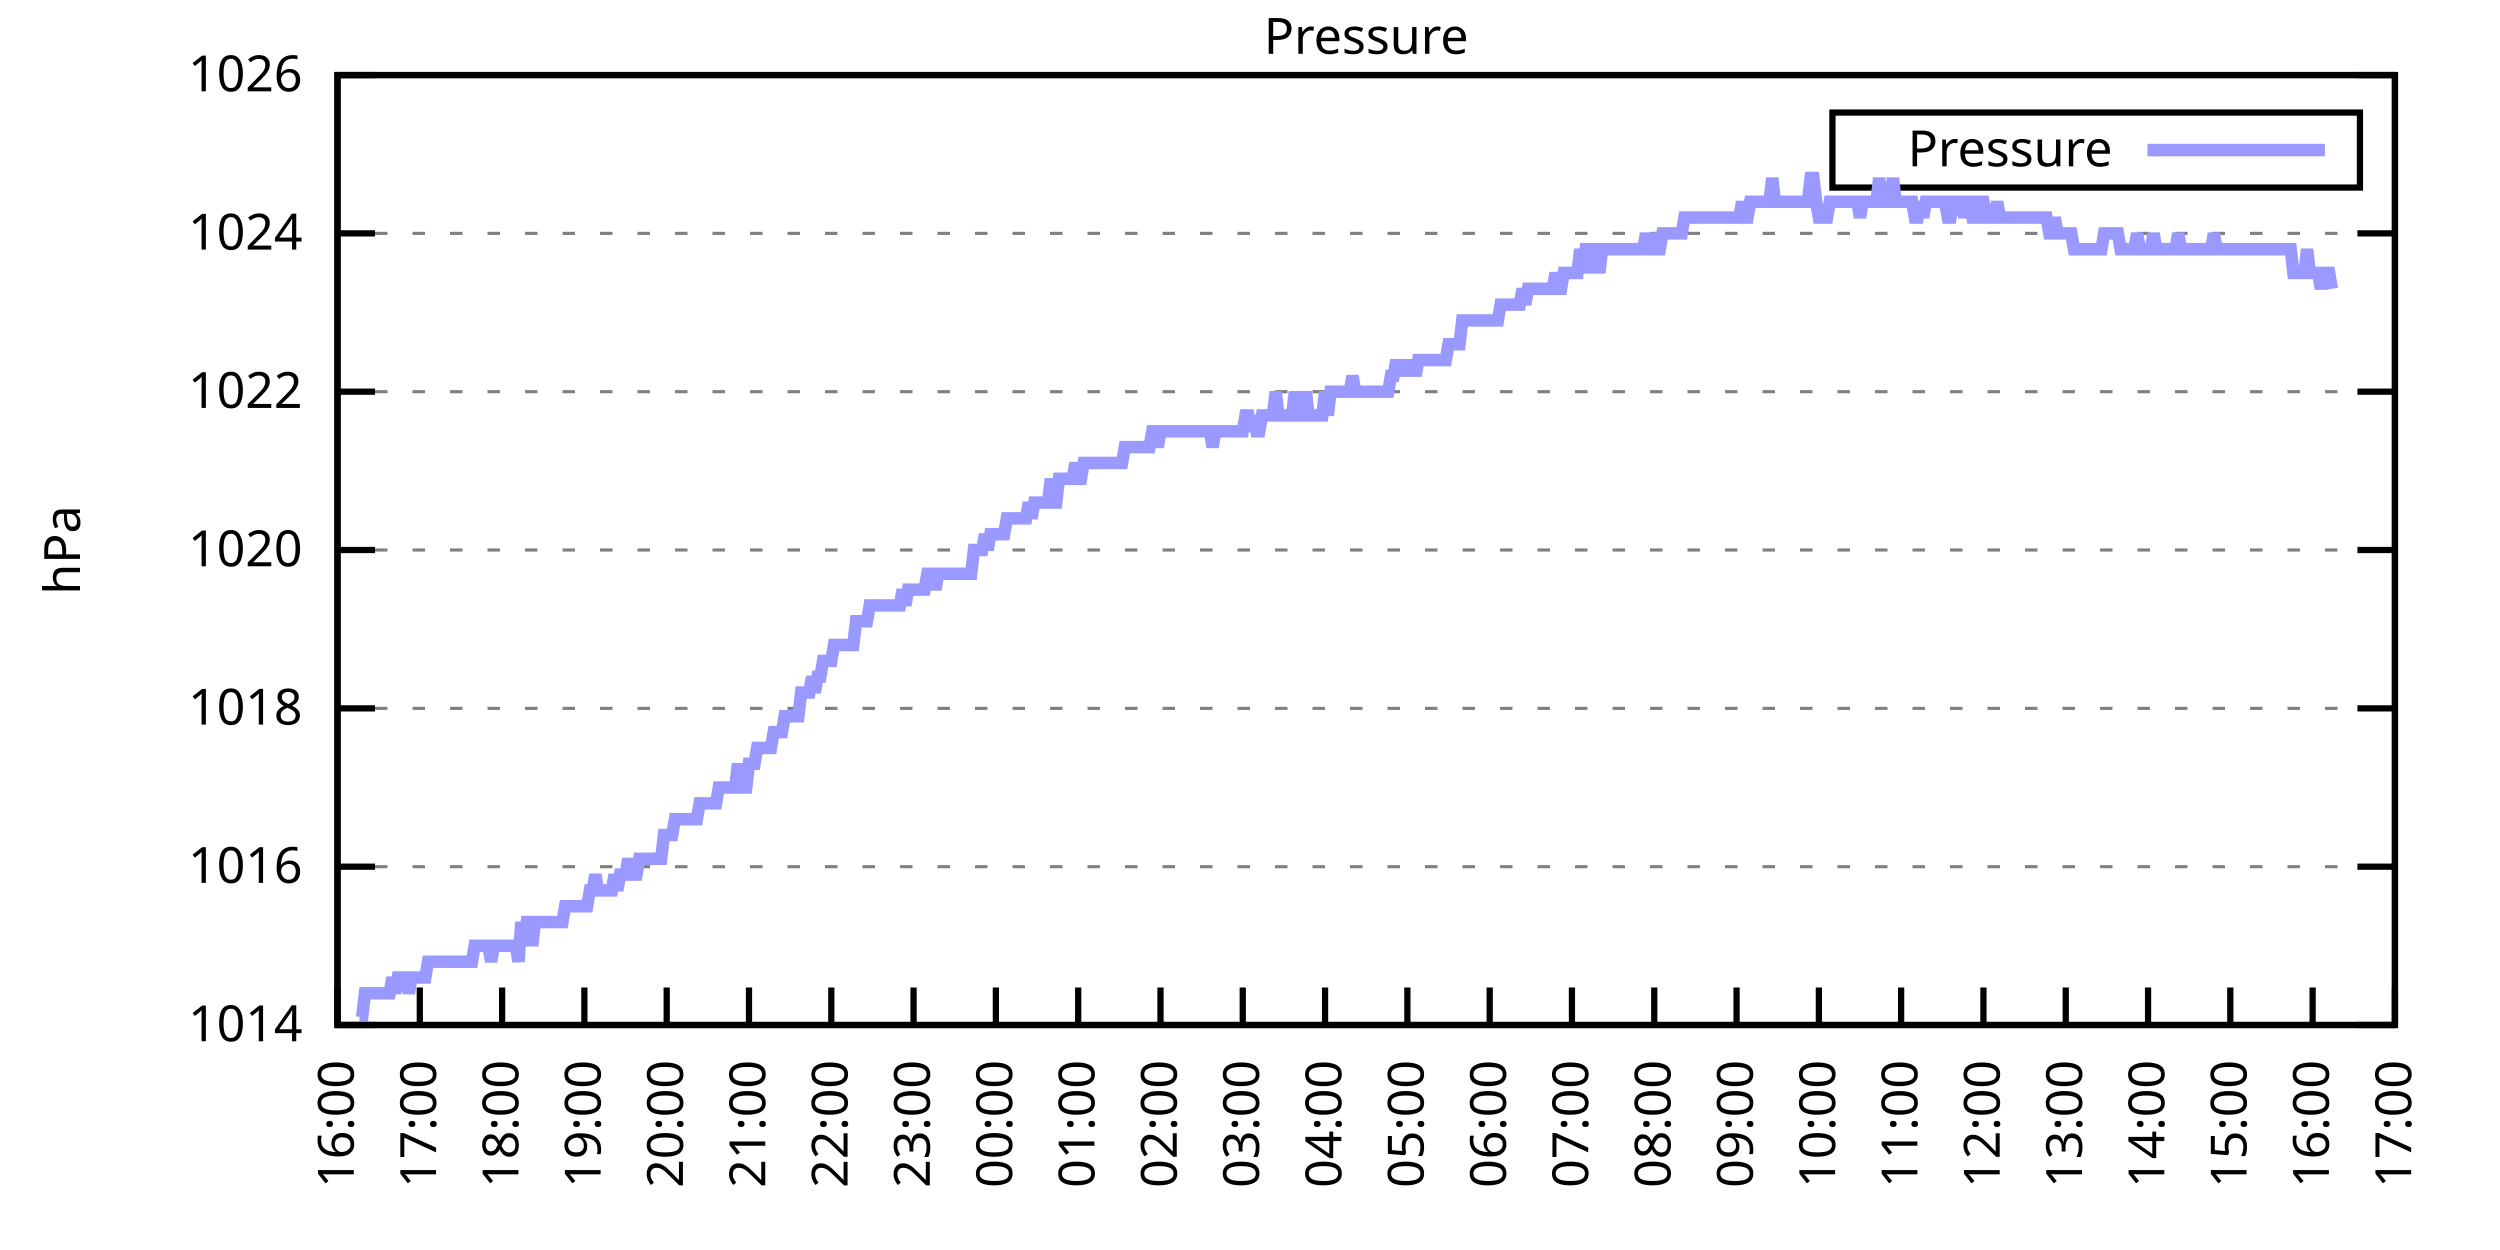
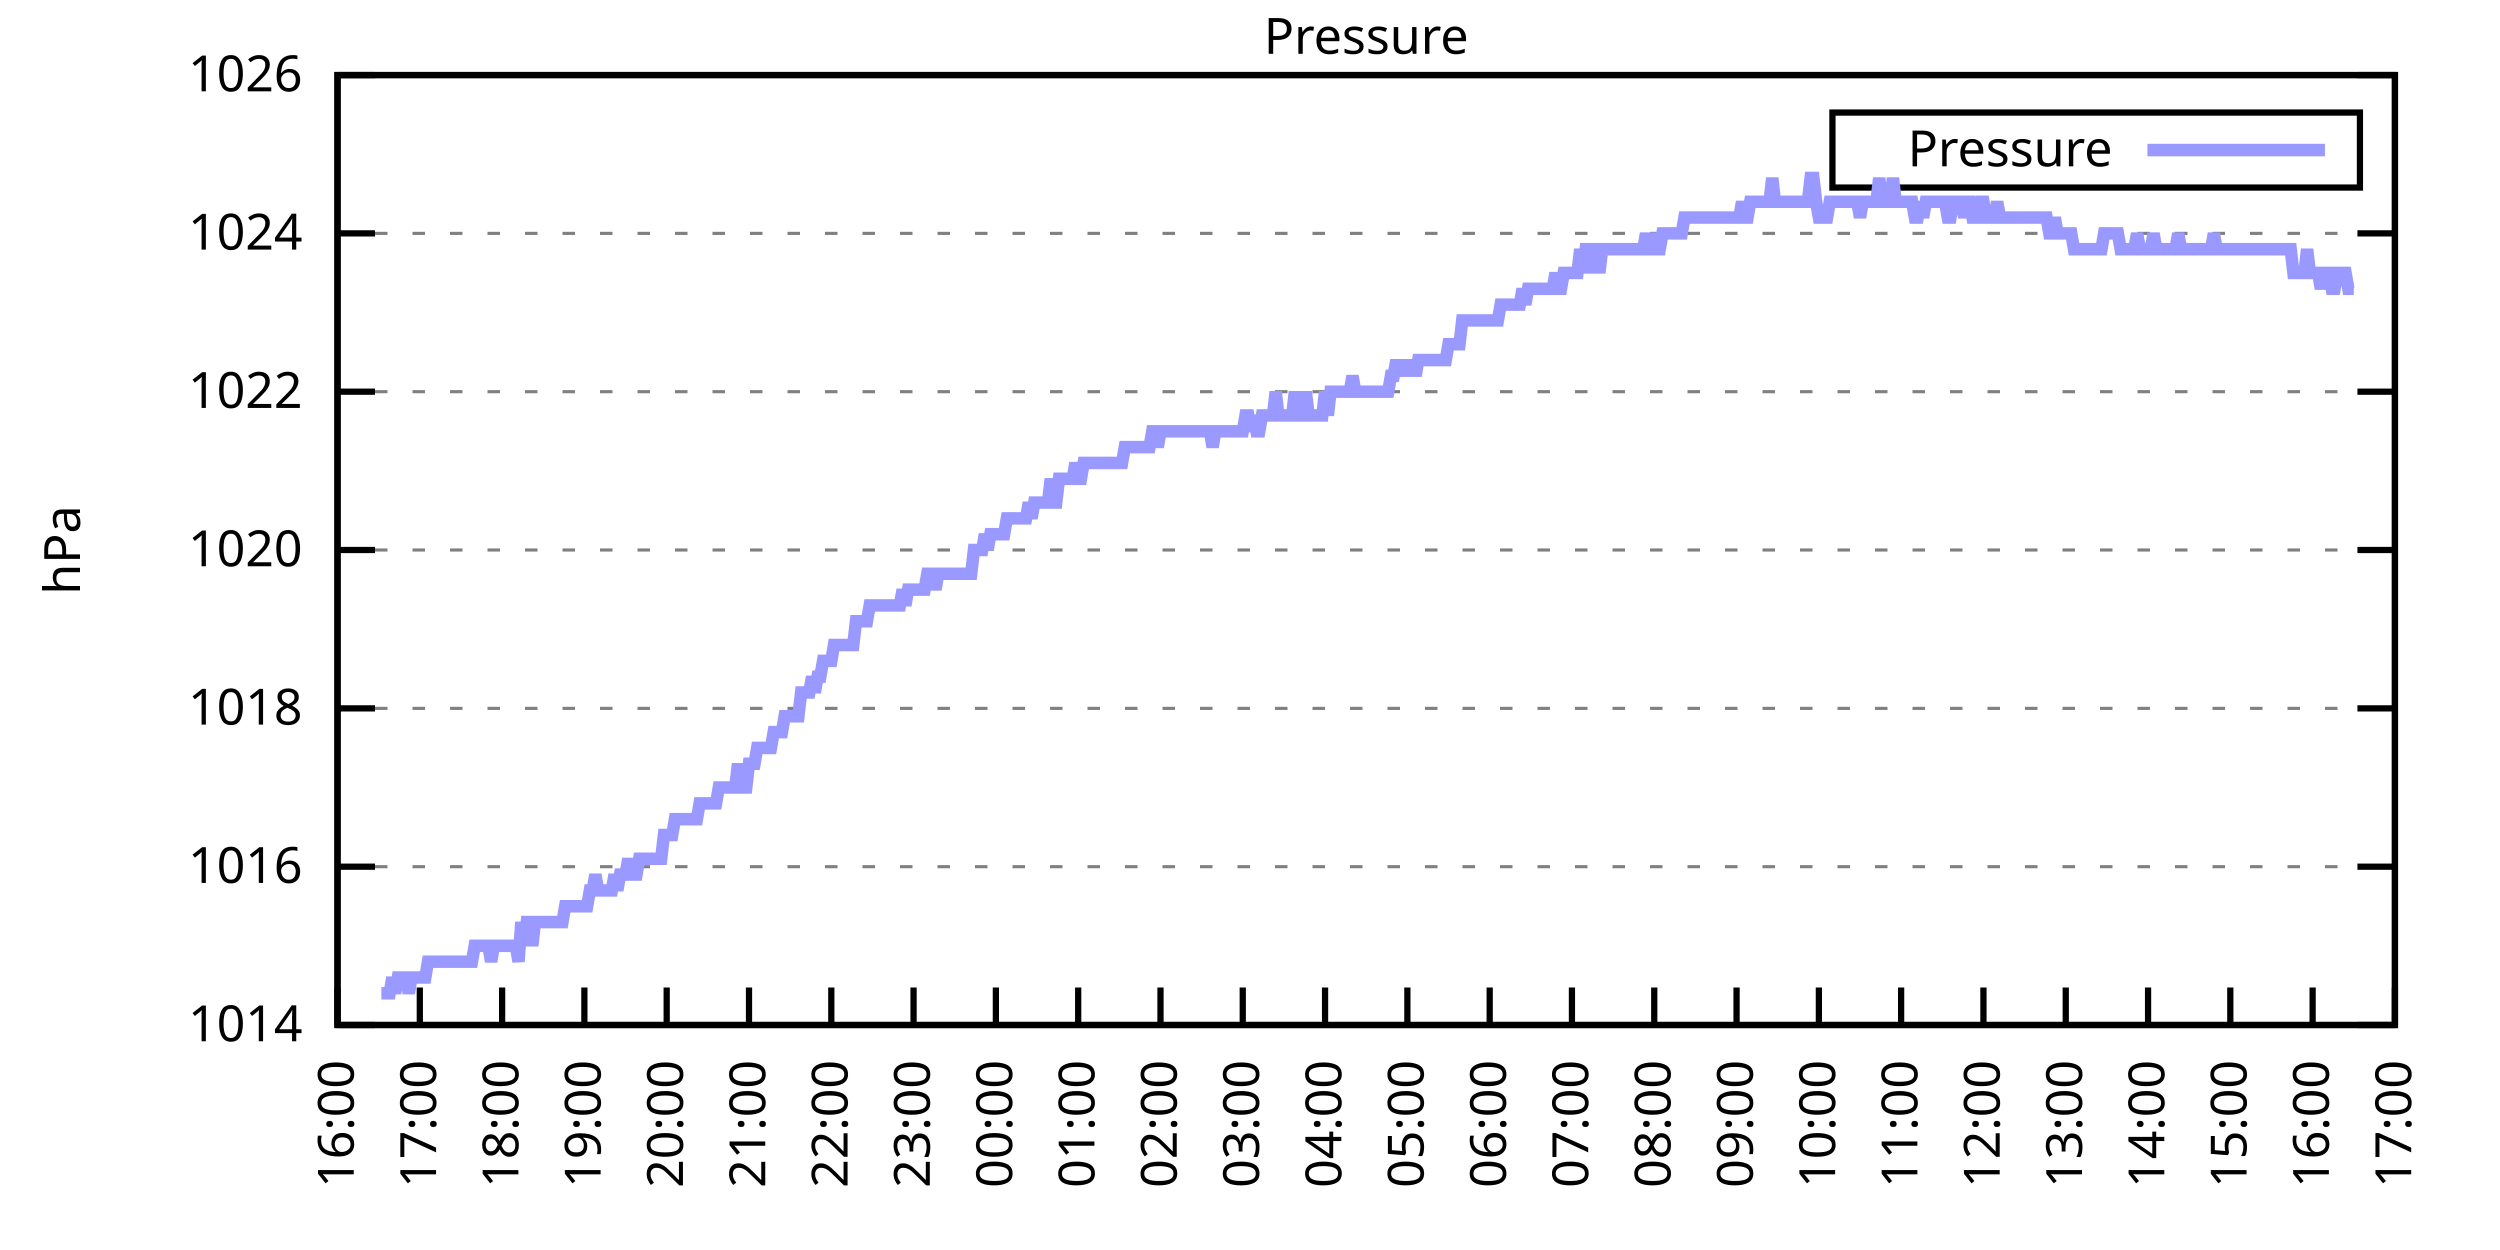
<svg xmlns="http://www.w3.org/2000/svg" xmlns:xlink="http://www.w3.org/1999/xlink" width="400" height="200" viewBox="0 0 400 200">
  <g id="gnuplot_canvas">
    <rect x="0" y="0" width="400" height="200" fill="none" />
    <defs>
      <circle id="gpDot" r="0.5" stroke-width="0.5" stroke="currentColor" />
      <path id="gpPt0" stroke-width="0.333" stroke="currentColor" d="M-1,0 h2 M0,-1 v2" />
      <path id="gpPt1" stroke-width="0.333" stroke="currentColor" d="M-1,-1 L1,1 M1,-1 L-1,1" />
      <path id="gpPt2" stroke-width="0.333" stroke="currentColor" d="M-1,0 L1,0 M0,-1 L0,1 M-1,-1 L1,1 M-1,1 L1,-1" />
      <rect id="gpPt3" stroke-width="0.333" stroke="currentColor" x="-1" y="-1" width="2" height="2" />
      <rect id="gpPt4" stroke-width="0.333" stroke="currentColor" fill="currentColor" x="-1" y="-1" width="2" height="2" />
      <circle id="gpPt5" stroke-width="0.333" stroke="currentColor" cx="0" cy="0" r="1" />
      <use xlink:href="#gpPt5" id="gpPt6" fill="currentColor" stroke="none" />
      <path id="gpPt7" stroke-width="0.333" stroke="currentColor" d="M0,-1.33 L-1.33,0.67 L1.33,0.67 z" />
      <use xlink:href="#gpPt7" id="gpPt8" fill="currentColor" stroke="none" />
      <use xlink:href="#gpPt7" id="gpPt9" stroke="currentColor" transform="rotate(180)" />
      <use xlink:href="#gpPt9" id="gpPt10" fill="currentColor" stroke="none" />
      <use xlink:href="#gpPt3" id="gpPt11" stroke="currentColor" transform="rotate(45)" />
      <use xlink:href="#gpPt11" id="gpPt12" fill="currentColor" stroke="none" />
      <path id="gpPt13" stroke-width="0.333" stroke="currentColor" d="M0,1.330 L1.265,0.411 L0.782,-1.067 L-0.782,-1.076 L-1.265,0.411 z" />
      <use xlink:href="#gpPt13" id="gpPt14" fill="currentColor" stroke="none" />
      <filter id="textbox" filterUnits="objectBoundingBox" x="0" y="0" height="1" width="1">
        <feFlood flood-color="white" flood-opacity="1" result="bgnd" />
        <feComposite in="SourceGraphic" in2="bgnd" operator="atop" />
      </filter>
      <filter id="greybox" filterUnits="objectBoundingBox" x="0" y="0" height="1" width="1">
        <feFlood flood-color="lightgrey" flood-opacity="1" result="grey" />
        <feComposite in="SourceGraphic" in2="grey" operator="atop" />
      </filter>
    </defs>
    <g fill="none" color="white" stroke="currentColor" stroke-width="1.00" stroke-linecap="butt" stroke-linejoin="miter">
</g>
    <g fill="none" color="black" stroke="currentColor" stroke-width="1.00" stroke-linecap="butt" stroke-linejoin="miter">
      <g stroke="none" shape-rendering="crispEdges">
        <polygon fill="rgb(255, 255, 255)" points="54.00,164.00 383.18,164.00 383.18,12.02 54.00,12.02 " />
      </g>
    </g>
    <g fill="none" color="black" stroke="currentColor" stroke-width="1.00" stroke-linecap="butt" stroke-linejoin="miter">
</g>
    <g fill="none" color="black" stroke="black" stroke-width="0.50" stroke-linecap="butt" stroke-linejoin="miter">
</g>
    <g fill="none" color="gray" stroke="currentColor" stroke-width="0.50" stroke-linecap="butt" stroke-linejoin="miter">
      <path stroke="gray" stroke-dasharray="2,4" class="gridline" d="M54.00,164.00 L383.19,164.00  " />
    </g>
    <g fill="none" color="gray" stroke="gray" stroke-width="1.00" stroke-linecap="butt" stroke-linejoin="miter">
</g>
    <g fill="none" color="black" stroke="currentColor" stroke-width="1.00" stroke-linecap="butt" stroke-linejoin="miter">
      <path stroke="black" d="M54.00,164.00 L60.00,164.00 M383.19,164.00 L377.19,164.00  " />
      <g transform="translate(48.40,166.60)" stroke="none" fill="black" font-family="Sans" font-size="8.00" text-anchor="end">
        <text>
          <tspan font-family="Sans"> 1014</tspan>
        </text>
      </g>
    </g>
    <g fill="none" color="black" stroke="currentColor" stroke-width="1.00" stroke-linecap="butt" stroke-linejoin="miter">
</g>
    <g fill="none" color="black" stroke="black" stroke-width="0.50" stroke-linecap="butt" stroke-linejoin="miter">
</g>
    <g fill="none" color="gray" stroke="currentColor" stroke-width="0.50" stroke-linecap="butt" stroke-linejoin="miter">
      <path stroke="gray" stroke-dasharray="2,4" class="gridline" d="M54.00,138.67 L383.19,138.67  " />
    </g>
    <g fill="none" color="gray" stroke="gray" stroke-width="1.00" stroke-linecap="butt" stroke-linejoin="miter">
</g>
    <g fill="none" color="black" stroke="currentColor" stroke-width="1.00" stroke-linecap="butt" stroke-linejoin="miter">
      <path stroke="black" d="M54.00,138.67 L60.00,138.67 M383.19,138.67 L377.19,138.67  " />
      <g transform="translate(48.40,141.27)" stroke="none" fill="black" font-family="Sans" font-size="8.00" text-anchor="end">
        <text>
          <tspan font-family="Sans"> 1016</tspan>
        </text>
      </g>
    </g>
    <g fill="none" color="black" stroke="currentColor" stroke-width="1.00" stroke-linecap="butt" stroke-linejoin="miter">
</g>
    <g fill="none" color="black" stroke="black" stroke-width="0.50" stroke-linecap="butt" stroke-linejoin="miter">
</g>
    <g fill="none" color="gray" stroke="currentColor" stroke-width="0.50" stroke-linecap="butt" stroke-linejoin="miter">
      <path stroke="gray" stroke-dasharray="2,4" class="gridline" d="M54.00,113.34 L383.19,113.34  " />
    </g>
    <g fill="none" color="gray" stroke="gray" stroke-width="1.00" stroke-linecap="butt" stroke-linejoin="miter">
</g>
    <g fill="none" color="black" stroke="currentColor" stroke-width="1.00" stroke-linecap="butt" stroke-linejoin="miter">
      <path stroke="black" d="M54.00,113.34 L60.00,113.34 M383.19,113.34 L377.19,113.34  " />
      <g transform="translate(48.40,115.94)" stroke="none" fill="black" font-family="Sans" font-size="8.00" text-anchor="end">
        <text>
          <tspan font-family="Sans"> 1018</tspan>
        </text>
      </g>
    </g>
    <g fill="none" color="black" stroke="currentColor" stroke-width="1.00" stroke-linecap="butt" stroke-linejoin="miter">
</g>
    <g fill="none" color="black" stroke="black" stroke-width="0.50" stroke-linecap="butt" stroke-linejoin="miter">
</g>
    <g fill="none" color="gray" stroke="currentColor" stroke-width="0.50" stroke-linecap="butt" stroke-linejoin="miter">
      <path stroke="gray" stroke-dasharray="2,4" class="gridline" d="M54.00,88.00 L383.19,88.00  " />
    </g>
    <g fill="none" color="gray" stroke="gray" stroke-width="1.00" stroke-linecap="butt" stroke-linejoin="miter">
</g>
    <g fill="none" color="black" stroke="currentColor" stroke-width="1.00" stroke-linecap="butt" stroke-linejoin="miter">
      <path stroke="black" d="M54.00,88.00 L60.00,88.00 M383.19,88.00 L377.19,88.00  " />
      <g transform="translate(48.40,90.60)" stroke="none" fill="black" font-family="Sans" font-size="8.00" text-anchor="end">
        <text>
          <tspan font-family="Sans"> 1020</tspan>
        </text>
      </g>
    </g>
    <g fill="none" color="black" stroke="currentColor" stroke-width="1.00" stroke-linecap="butt" stroke-linejoin="miter">
</g>
    <g fill="none" color="black" stroke="black" stroke-width="0.50" stroke-linecap="butt" stroke-linejoin="miter">
</g>
    <g fill="none" color="gray" stroke="currentColor" stroke-width="0.50" stroke-linecap="butt" stroke-linejoin="miter">
      <path stroke="gray" stroke-dasharray="2,4" class="gridline" d="M54.00,62.67 L383.19,62.67  " />
    </g>
    <g fill="none" color="gray" stroke="gray" stroke-width="1.00" stroke-linecap="butt" stroke-linejoin="miter">
</g>
    <g fill="none" color="black" stroke="currentColor" stroke-width="1.00" stroke-linecap="butt" stroke-linejoin="miter">
      <path stroke="black" d="M54.00,62.67 L60.00,62.67 M383.19,62.67 L377.19,62.67  " />
      <g transform="translate(48.40,65.27)" stroke="none" fill="black" font-family="Sans" font-size="8.00" text-anchor="end">
        <text>
          <tspan font-family="Sans"> 1022</tspan>
        </text>
      </g>
    </g>
    <g fill="none" color="black" stroke="currentColor" stroke-width="1.00" stroke-linecap="butt" stroke-linejoin="miter">
</g>
    <g fill="none" color="black" stroke="black" stroke-width="0.50" stroke-linecap="butt" stroke-linejoin="miter">
</g>
    <g fill="none" color="gray" stroke="currentColor" stroke-width="0.50" stroke-linecap="butt" stroke-linejoin="miter">
      <path stroke="gray" stroke-dasharray="2,4" class="gridline" d="M54.00,37.34 L383.19,37.34  " />
    </g>
    <g fill="none" color="gray" stroke="gray" stroke-width="1.00" stroke-linecap="butt" stroke-linejoin="miter">
</g>
    <g fill="none" color="black" stroke="currentColor" stroke-width="1.00" stroke-linecap="butt" stroke-linejoin="miter">
      <path stroke="black" d="M54.00,37.34 L60.00,37.34 M383.19,37.34 L377.19,37.34  " />
      <g transform="translate(48.40,39.94)" stroke="none" fill="black" font-family="Sans" font-size="8.00" text-anchor="end">
        <text>
          <tspan font-family="Sans"> 1024</tspan>
        </text>
      </g>
    </g>
    <g fill="none" color="black" stroke="currentColor" stroke-width="1.00" stroke-linecap="butt" stroke-linejoin="miter">
</g>
    <g fill="none" color="black" stroke="black" stroke-width="0.50" stroke-linecap="butt" stroke-linejoin="miter">
</g>
    <g fill="none" color="gray" stroke="currentColor" stroke-width="0.50" stroke-linecap="butt" stroke-linejoin="miter">
      <path stroke="gray" stroke-dasharray="2,4" class="gridline" d="M54.00,12.01 L383.19,12.01  " />
    </g>
    <g fill="none" color="gray" stroke="gray" stroke-width="1.00" stroke-linecap="butt" stroke-linejoin="miter">
</g>
    <g fill="none" color="black" stroke="currentColor" stroke-width="1.00" stroke-linecap="butt" stroke-linejoin="miter">
      <path stroke="black" d="M54.00,12.01 L60.00,12.01 M383.19,12.01 L377.19,12.01  " />
      <g transform="translate(48.40,14.61)" stroke="none" fill="black" font-family="Sans" font-size="8.00" text-anchor="end">
        <text>
          <tspan font-family="Sans"> 1026</tspan>
        </text>
      </g>
    </g>
    <g fill="none" color="black" stroke="currentColor" stroke-width="1.00" stroke-linecap="butt" stroke-linejoin="miter">
      <path stroke="black" d="M54.00,164.00 L54.00,158.00  " />
      <g transform="translate(56.60,169.60) rotate(270.00)" stroke="none" fill="black" font-family="Sans" font-size="8.00" text-anchor="end">
        <text>
          <tspan font-family="Sans">16:00</tspan>
        </text>
      </g>
    </g>
    <g fill="none" color="black" stroke="currentColor" stroke-width="1.00" stroke-linecap="butt" stroke-linejoin="miter">
      <path stroke="black" d="M67.17,164.00 L67.17,158.00  " />
      <g transform="translate(69.77,169.60) rotate(270.00)" stroke="none" fill="black" font-family="Sans" font-size="8.00" text-anchor="end">
        <text>
          <tspan font-family="Sans">17:00</tspan>
        </text>
      </g>
    </g>
    <g fill="none" color="black" stroke="currentColor" stroke-width="1.00" stroke-linecap="butt" stroke-linejoin="miter">
      <path stroke="black" d="M80.34,164.00 L80.34,158.00  " />
      <g transform="translate(82.94,169.60) rotate(270.00)" stroke="none" fill="black" font-family="Sans" font-size="8.00" text-anchor="end">
        <text>
          <tspan font-family="Sans">18:00</tspan>
        </text>
      </g>
    </g>
    <g fill="none" color="black" stroke="currentColor" stroke-width="1.00" stroke-linecap="butt" stroke-linejoin="miter">
      <path stroke="black" d="M93.50,164.00 L93.50,158.00  " />
      <g transform="translate(96.10,169.60) rotate(270.00)" stroke="none" fill="black" font-family="Sans" font-size="8.00" text-anchor="end">
        <text>
          <tspan font-family="Sans">19:00</tspan>
        </text>
      </g>
    </g>
    <g fill="none" color="black" stroke="currentColor" stroke-width="1.00" stroke-linecap="butt" stroke-linejoin="miter">
      <path stroke="black" d="M106.67,164.00 L106.67,158.00  " />
      <g transform="translate(109.27,169.60) rotate(270.00)" stroke="none" fill="black" font-family="Sans" font-size="8.00" text-anchor="end">
        <text>
          <tspan font-family="Sans">20:00</tspan>
        </text>
      </g>
    </g>
    <g fill="none" color="black" stroke="currentColor" stroke-width="1.00" stroke-linecap="butt" stroke-linejoin="miter">
      <path stroke="black" d="M119.84,164.00 L119.84,158.00  " />
      <g transform="translate(122.44,169.60) rotate(270.00)" stroke="none" fill="black" font-family="Sans" font-size="8.00" text-anchor="end">
        <text>
          <tspan font-family="Sans">21:00</tspan>
        </text>
      </g>
    </g>
    <g fill="none" color="black" stroke="currentColor" stroke-width="1.00" stroke-linecap="butt" stroke-linejoin="miter">
      <path stroke="black" d="M133.01,164.00 L133.01,158.00  " />
      <g transform="translate(135.61,169.60) rotate(270.00)" stroke="none" fill="black" font-family="Sans" font-size="8.00" text-anchor="end">
        <text>
          <tspan font-family="Sans">22:00</tspan>
        </text>
      </g>
    </g>
    <g fill="none" color="black" stroke="currentColor" stroke-width="1.00" stroke-linecap="butt" stroke-linejoin="miter">
      <path stroke="black" d="M146.17,164.00 L146.17,158.00  " />
      <g transform="translate(148.77,169.60) rotate(270.00)" stroke="none" fill="black" font-family="Sans" font-size="8.00" text-anchor="end">
        <text>
          <tspan font-family="Sans">23:00</tspan>
        </text>
      </g>
    </g>
    <g fill="none" color="black" stroke="currentColor" stroke-width="1.00" stroke-linecap="butt" stroke-linejoin="miter">
      <path stroke="black" d="M159.34,164.00 L159.34,158.00  " />
      <g transform="translate(161.94,169.60) rotate(270.00)" stroke="none" fill="black" font-family="Sans" font-size="8.00" text-anchor="end">
        <text>
          <tspan font-family="Sans">00:00</tspan>
        </text>
      </g>
    </g>
    <g fill="none" color="black" stroke="currentColor" stroke-width="1.00" stroke-linecap="butt" stroke-linejoin="miter">
      <path stroke="black" d="M172.51,164.00 L172.51,158.00  " />
      <g transform="translate(175.11,169.60) rotate(270.00)" stroke="none" fill="black" font-family="Sans" font-size="8.00" text-anchor="end">
        <text>
          <tspan font-family="Sans">01:00</tspan>
        </text>
      </g>
    </g>
    <g fill="none" color="black" stroke="currentColor" stroke-width="1.00" stroke-linecap="butt" stroke-linejoin="miter">
      <path stroke="black" d="M185.68,164.00 L185.68,158.00  " />
      <g transform="translate(188.28,169.60) rotate(270.00)" stroke="none" fill="black" font-family="Sans" font-size="8.00" text-anchor="end">
        <text>
          <tspan font-family="Sans">02:00</tspan>
        </text>
      </g>
    </g>
    <g fill="none" color="black" stroke="currentColor" stroke-width="1.00" stroke-linecap="butt" stroke-linejoin="miter">
      <path stroke="black" d="M198.84,164.00 L198.84,158.00  " />
      <g transform="translate(201.44,169.60) rotate(270.00)" stroke="none" fill="black" font-family="Sans" font-size="8.00" text-anchor="end">
        <text>
          <tspan font-family="Sans">03:00</tspan>
        </text>
      </g>
    </g>
    <g fill="none" color="black" stroke="currentColor" stroke-width="1.00" stroke-linecap="butt" stroke-linejoin="miter">
      <path stroke="black" d="M212.01,164.00 L212.01,158.00  " />
      <g transform="translate(214.61,169.60) rotate(270.00)" stroke="none" fill="black" font-family="Sans" font-size="8.00" text-anchor="end">
        <text>
          <tspan font-family="Sans">04:00</tspan>
        </text>
      </g>
    </g>
    <g fill="none" color="black" stroke="currentColor" stroke-width="1.00" stroke-linecap="butt" stroke-linejoin="miter">
      <path stroke="black" d="M225.18,164.00 L225.18,158.00  " />
      <g transform="translate(227.78,169.60) rotate(270.00)" stroke="none" fill="black" font-family="Sans" font-size="8.00" text-anchor="end">
        <text>
          <tspan font-family="Sans">05:00</tspan>
        </text>
      </g>
    </g>
    <g fill="none" color="black" stroke="currentColor" stroke-width="1.00" stroke-linecap="butt" stroke-linejoin="miter">
      <path stroke="black" d="M238.35,164.00 L238.35,158.00  " />
      <g transform="translate(240.95,169.60) rotate(270.00)" stroke="none" fill="black" font-family="Sans" font-size="8.00" text-anchor="end">
        <text>
          <tspan font-family="Sans">06:00</tspan>
        </text>
      </g>
    </g>
    <g fill="none" color="black" stroke="currentColor" stroke-width="1.00" stroke-linecap="butt" stroke-linejoin="miter">
      <path stroke="black" d="M251.51,164.00 L251.51,158.00  " />
      <g transform="translate(254.11,169.60) rotate(270.00)" stroke="none" fill="black" font-family="Sans" font-size="8.00" text-anchor="end">
        <text>
          <tspan font-family="Sans">07:00</tspan>
        </text>
      </g>
    </g>
    <g fill="none" color="black" stroke="currentColor" stroke-width="1.00" stroke-linecap="butt" stroke-linejoin="miter">
      <path stroke="black" d="M264.68,164.00 L264.68,158.00  " />
      <g transform="translate(267.28,169.60) rotate(270.00)" stroke="none" fill="black" font-family="Sans" font-size="8.00" text-anchor="end">
        <text>
          <tspan font-family="Sans">08:00</tspan>
        </text>
      </g>
    </g>
    <g fill="none" color="black" stroke="currentColor" stroke-width="1.00" stroke-linecap="butt" stroke-linejoin="miter">
      <path stroke="black" d="M277.85,164.00 L277.85,158.00  " />
      <g transform="translate(280.45,169.60) rotate(270.00)" stroke="none" fill="black" font-family="Sans" font-size="8.00" text-anchor="end">
        <text>
          <tspan font-family="Sans">09:00</tspan>
        </text>
      </g>
    </g>
    <g fill="none" color="black" stroke="currentColor" stroke-width="1.00" stroke-linecap="butt" stroke-linejoin="miter">
      <path stroke="black" d="M291.02,164.00 L291.02,158.00  " />
      <g transform="translate(293.62,169.60) rotate(270.00)" stroke="none" fill="black" font-family="Sans" font-size="8.00" text-anchor="end">
        <text>
          <tspan font-family="Sans">10:00</tspan>
        </text>
      </g>
    </g>
    <g fill="none" color="black" stroke="currentColor" stroke-width="1.00" stroke-linecap="butt" stroke-linejoin="miter">
      <path stroke="black" d="M304.18,164.00 L304.18,158.00  " />
      <g transform="translate(306.78,169.60) rotate(270.00)" stroke="none" fill="black" font-family="Sans" font-size="8.00" text-anchor="end">
        <text>
          <tspan font-family="Sans">11:00</tspan>
        </text>
      </g>
    </g>
    <g fill="none" color="black" stroke="currentColor" stroke-width="1.00" stroke-linecap="butt" stroke-linejoin="miter">
      <path stroke="black" d="M317.35,164.00 L317.35,158.00  " />
      <g transform="translate(319.95,169.60) rotate(270.00)" stroke="none" fill="black" font-family="Sans" font-size="8.00" text-anchor="end">
        <text>
          <tspan font-family="Sans">12:00</tspan>
        </text>
      </g>
    </g>
    <g fill="none" color="black" stroke="currentColor" stroke-width="1.00" stroke-linecap="butt" stroke-linejoin="miter">
      <path stroke="black" d="M330.52,164.00 L330.52,158.00  " />
      <g transform="translate(333.12,169.60) rotate(270.00)" stroke="none" fill="black" font-family="Sans" font-size="8.00" text-anchor="end">
        <text>
          <tspan font-family="Sans">13:00</tspan>
        </text>
      </g>
    </g>
    <g fill="none" color="black" stroke="currentColor" stroke-width="1.00" stroke-linecap="butt" stroke-linejoin="miter">
      <path stroke="black" d="M343.69,164.00 L343.69,158.00  " />
      <g transform="translate(346.29,169.60) rotate(270.00)" stroke="none" fill="black" font-family="Sans" font-size="8.00" text-anchor="end">
        <text>
          <tspan font-family="Sans">14:00</tspan>
        </text>
      </g>
    </g>
    <g fill="none" color="black" stroke="currentColor" stroke-width="1.00" stroke-linecap="butt" stroke-linejoin="miter">
      <path stroke="black" d="M356.85,164.00 L356.85,158.00  " />
      <g transform="translate(359.45,169.60) rotate(270.00)" stroke="none" fill="black" font-family="Sans" font-size="8.00" text-anchor="end">
        <text>
          <tspan font-family="Sans">15:00</tspan>
        </text>
      </g>
    </g>
    <g fill="none" color="black" stroke="currentColor" stroke-width="1.00" stroke-linecap="butt" stroke-linejoin="miter">
      <path stroke="black" d="M370.02,164.00 L370.02,158.00  " />
      <g transform="translate(372.62,169.60) rotate(270.00)" stroke="none" fill="black" font-family="Sans" font-size="8.00" text-anchor="end">
        <text>
          <tspan font-family="Sans">16:00</tspan>
        </text>
      </g>
    </g>
    <g fill="none" color="black" stroke="currentColor" stroke-width="1.00" stroke-linecap="butt" stroke-linejoin="miter">
      <path stroke="black" d="M383.19,164.00 L383.19,158.00  " />
      <g transform="translate(385.79,169.60) rotate(270.00)" stroke="none" fill="black" font-family="Sans" font-size="8.00" text-anchor="end">
        <text>
          <tspan font-family="Sans">17:00</tspan>
        </text>
      </g>
    </g>
    <g fill="none" color="black" stroke="currentColor" stroke-width="1.00" stroke-linecap="butt" stroke-linejoin="miter">
</g>
    <g fill="none" color="black" stroke="currentColor" stroke-width="1.00" stroke-linecap="butt" stroke-linejoin="miter">
      <path stroke="black" d="M54.00,12.01 L54.00,164.00 L383.19,164.00 L383.19,12.01 L54.00,12.01 Z  " />
    </g>
    <g fill="none" color="black" stroke="currentColor" stroke-width="1.00" stroke-linecap="butt" stroke-linejoin="miter">
</g>
    <g fill="none" color="black" stroke="currentColor" stroke-width="1.00" stroke-linecap="butt" stroke-linejoin="miter">
      <path stroke="black" d="M293.19,30.01 L293.19,18.01 L377.59,18.01 L377.59,30.01 L293.19,30.01 Z  " />
    </g>
    <g id="Pressure_plot_1">
      <g fill="none" color="white" stroke="black" stroke-width="2.00" stroke-linecap="butt" stroke-linejoin="miter">
</g>
      <g fill="none" color="black" stroke="currentColor" stroke-width="2.00" stroke-linecap="butt" stroke-linejoin="miter">
        <g transform="translate(337.99,26.61)" stroke="none" fill="black" font-family="Sans" font-size="8.00" text-anchor="end">
          <text>
            <tspan font-family="Sans">Pressure</tspan>
          </text>
        </g>
      </g>
      <g fill="none" color="black" stroke="currentColor" stroke-width="2.00" stroke-linecap="butt" stroke-linejoin="miter">
-         <path stroke="rgb(153, 153, 255)" d="M343.59,24.01 L371.99,24.01 M57.51,162.73 L57.95,162.73 L58.39,158.93 L58.83,158.93 L59.27,158.93 L59.71,158.93   L60.14,158.93 L60.58,158.93 L61.02,158.93 L61.46,158.93 L61.90,158.93 L62.34,158.93 L62.78,156.40 L63.22,158.93   L63.66,156.40 L64.10,156.40 L64.53,156.40 L64.97,156.40 L65.41,158.93 L65.85,156.40 L66.29,156.40 L66.73,156.40   L67.17,156.40 L67.61,156.40 L68.05,156.40 L68.48,153.87 L68.92,153.87 L69.36,153.87 L69.80,153.87 L70.24,153.87   L70.68,153.87 L71.12,153.87 L71.56,153.87 L72.00,153.87 L72.43,153.87 L72.87,153.87 L73.31,153.87 L73.75,153.87   L74.19,153.87 L74.63,153.87 L75.07,153.87 L75.51,153.87 L75.95,151.33 L76.38,151.33 L76.82,151.33 L77.26,151.33   L77.70,151.33 L78.14,151.33 L78.58,153.87 L79.02,151.33 L79.46,151.33 L79.90,151.33 L80.34,151.33 L80.77,151.33   L81.21,151.33 L81.65,151.33 L82.09,151.33 L82.53,151.33 L82.97,153.87 L83.41,147.53 L83.85,151.33 L84.29,147.53   L84.72,147.53 L85.16,151.33 L85.60,147.53 L86.04,147.53 L86.48,147.53 L86.92,147.53 L87.36,147.53 L87.80,147.53   L88.24,147.53 L88.67,147.53 L89.11,147.53 L89.55,147.53 L89.99,147.53 L90.43,145.00 L90.87,145.00 L91.31,145.00   L91.75,145.00 L92.19,145.00 L92.62,145.00 L93.06,145.00 L93.50,145.00 L93.94,145.00 L94.38,142.47 L94.82,142.47   L95.26,139.93 L95.70,142.47 L96.14,142.47 L96.58,142.47 L97.01,142.47 L97.45,142.47 L97.89,142.47 L98.33,139.93   L98.77,142.47 L99.21,139.93 L99.65,139.93 L100.09,139.93 L100.53,137.40 L100.96,139.93 L101.40,139.93 L101.84,139.93   L102.28,137.40 L102.72,137.40 L103.16,137.40 L103.60,137.40 L104.04,137.40 L104.48,137.40 L104.91,137.40 L105.35,137.40   L105.79,137.40 L106.23,133.60 L106.67,133.60 L107.11,133.60 L107.55,133.60 L107.99,131.07 L108.43,131.07 L108.87,131.07   L109.30,131.07 L109.74,131.07 L110.18,131.07 L110.62,131.07 L111.06,131.07 L111.50,131.07 L111.94,128.54 L112.38,128.54   L112.82,128.54 L113.25,128.54 L113.69,128.54 L114.13,128.54 L114.57,128.54 L115.01,126.00 L115.45,126.00 L115.89,126.00   L116.33,126.00 L116.77,126.00 L117.20,126.00 L117.64,126.00 L118.08,122.20 L118.52,126.00 L118.96,126.00 L119.40,126.00   L119.84,122.20 L120.28,122.20 L120.72,122.20 L121.15,119.67 L121.59,119.67 L122.03,119.67 L122.47,119.67 L122.91,119.67   L123.35,119.67 L123.79,117.14 L124.23,117.14 L124.67,117.14 L125.11,117.14 L125.54,114.60 L125.98,114.60 L126.42,114.60   L126.86,114.60 L127.30,114.60 L127.74,114.60 L128.18,110.80 L128.62,110.80 L129.06,110.80 L129.49,110.80 L129.93,108.27   L130.37,110.80 L130.81,108.27 L131.25,108.27 L131.69,105.74 L132.13,105.74 L132.57,105.74 L133.01,105.74 L133.44,103.20   L133.88,103.20 L134.32,103.20 L134.76,103.20 L135.20,103.20 L135.64,103.20 L136.08,103.20 L136.52,103.20 L136.96,99.40   L137.39,99.40 L137.83,99.40 L138.27,99.40 L138.71,99.40 L139.15,96.87 L139.59,96.87 L140.03,96.87 L140.47,96.87   L140.91,96.87 L141.35,96.87 L141.78,96.87 L142.22,96.87 L142.66,96.87 L143.10,96.87 L143.54,96.87 L143.98,96.87   L144.42,94.34 L144.86,96.87 L145.30,94.34 L145.73,94.34 L146.17,94.34 L146.61,94.34 L147.05,94.34 L147.49,94.34   L147.93,94.34 L148.37,91.80 L148.81,91.80 L149.25,91.80 L149.68,94.34 L150.12,91.80 L150.56,91.80 L151.00,91.80   L151.44,91.80 L151.88,91.80 L152.32,91.80 L152.76,91.80 L153.20,91.80 L153.63,91.80 L154.07,91.80 L154.51,91.80   L154.95,91.80 L155.39,91.80 L155.83,88.00 L156.27,88.00 L156.71,88.00 L157.15,88.00 L157.59,85.47 L158.02,88.00   L158.46,85.47 L158.90,85.47 L159.34,85.47 L159.78,85.47 L160.22,85.47 L160.66,85.47 L161.10,82.94 L161.54,82.94   L161.97,82.94 L162.41,82.94 L162.85,82.94 L163.29,82.94 L163.73,82.94 L164.17,82.94 L164.61,80.41 L165.05,82.94   L165.49,80.41 L165.92,80.41 L166.36,80.41 L166.80,80.41 L167.24,80.41 L167.68,80.41 L168.12,76.61 L168.56,80.41   L169.00,80.41 L169.44,76.61 L169.87,76.61 L170.31,76.61 L170.75,76.61 L171.19,76.61 L171.63,76.61 L172.07,74.07   L172.51,76.61 L172.95,76.61 L173.39,74.07 L173.83,74.07 L174.26,74.07 L174.70,74.07 L175.14,74.07 L175.58,74.07   L176.02,74.07 L176.46,74.07 L176.90,74.07 L177.34,74.07 L177.78,74.07 L178.21,74.07 L178.65,74.07 L179.09,74.07   L179.53,74.07 L179.97,71.54 L180.41,71.54 L180.85,71.54 L181.29,71.54 L181.73,71.54 L182.16,71.54 L182.60,71.54   L183.04,71.54 L183.48,71.54 L183.92,71.54 L184.36,69.01 L184.80,69.01 L185.24,71.54 L185.68,69.01 L186.11,69.01   L186.55,69.01 L186.99,69.01 L187.43,69.01 L187.87,69.01 L188.31,69.01 L188.75,69.01 L189.19,69.01 L189.63,69.01   L190.07,69.01 L190.50,69.01 L190.94,69.01 L191.38,69.01 L191.82,69.01 L192.26,69.01 L192.70,69.01 L193.14,69.01   L193.58,69.01 L194.02,71.54 L194.45,69.01 L194.89,69.01 L195.33,69.01 L195.77,69.01 L196.21,69.01 L196.65,69.01   L197.09,69.01 L197.53,69.01 L197.97,69.01 L198.40,69.01 L198.84,69.01 L199.28,66.47 L199.72,66.47 L200.16,69.01   L200.60,66.47 L201.04,69.01 L201.48,69.01 L201.92,66.47 L202.35,66.47 L202.79,66.47 L203.23,66.47 L203.67,66.47   L204.11,62.67 L204.55,66.47 L204.99,66.47 L205.43,66.47 L205.87,66.47 L206.31,66.47 L206.74,66.47 L207.18,62.67   L207.62,66.47 L208.06,66.47 L208.50,66.47 L208.94,62.67 L209.38,66.47 L209.82,66.47 L210.26,66.47 L210.69,66.47   L211.13,66.47 L211.57,66.47 L212.01,62.67 L212.45,66.47 L212.89,62.67 L213.33,62.67 L213.77,62.67 L214.21,62.67   L214.64,62.67 L215.08,62.67 L215.52,62.67 L215.96,62.67 L216.40,60.14 L216.84,62.67 L217.28,62.67 L217.72,62.67   L218.16,62.67 L218.60,62.67 L219.03,62.67 L219.47,62.67 L219.91,62.67 L220.35,62.67 L220.79,62.67 L221.23,62.67   L221.67,62.67 L222.11,62.67 L222.55,60.14 L222.98,60.14 L223.42,57.61 L223.86,60.14 L224.30,57.61 L224.74,60.14   L225.18,57.61 L225.62,60.14 L226.06,57.61 L226.50,60.14 L226.93,57.61 L227.37,57.61 L227.81,57.61 L228.25,57.61   L228.69,57.61 L229.13,57.61 L229.57,57.61 L230.01,57.61 L230.45,57.61 L230.88,57.61 L231.32,57.61 L231.76,55.07   L232.20,55.07 L232.64,55.07 L233.08,55.07 L233.52,55.07 L233.96,51.27 L234.40,51.27 L234.84,51.27 L235.27,51.27   L235.71,51.27 L236.15,51.27 L236.59,51.27 L237.03,51.27 L237.47,51.27 L237.91,51.27 L238.35,51.27 L238.79,51.27   L239.22,51.27 L239.66,51.27 L240.10,48.74 L240.54,48.74 L240.98,48.74 L241.42,48.74 L241.86,48.74 L242.30,48.74   L242.74,48.74 L243.17,48.74 L243.61,46.21 L244.05,48.74 L244.49,46.21 L244.93,46.21 L245.37,46.21 L245.81,46.21   L246.25,46.21 L246.69,46.21 L247.12,46.21 L247.56,46.21 L248.00,46.21 L248.44,46.21 L248.88,43.67 L249.32,46.21   L249.76,46.21 L250.20,43.67 L250.64,43.67 L251.08,43.67 L251.51,43.67 L251.95,43.67 L252.39,43.67 L252.83,39.87   L253.27,43.67 L253.71,39.87 L254.15,39.87 L254.59,43.67 L255.03,39.87 L255.46,39.87 L255.90,43.67 L256.34,39.87   L256.78,39.87 L257.22,39.87 L257.66,39.87 L258.10,39.87 L258.54,39.87 L258.98,39.87 L259.41,39.87 L259.85,39.87   L260.29,39.87 L260.73,39.87 L261.17,39.87 L261.61,39.87 L262.05,39.87 L262.49,39.87 L262.93,39.87 L263.36,37.34   L263.80,39.87 L264.24,39.87 L264.68,37.34 L265.12,39.87 L265.56,39.87 L266.00,37.34 L266.44,37.34 L266.88,37.34   L267.32,37.34 L267.75,37.34 L268.19,37.34 L268.63,37.34 L269.07,37.34 L269.51,34.81 L269.95,34.81 L270.39,34.81   L270.83,34.81 L271.27,34.81 L271.70,34.81 L272.14,34.81 L272.58,34.81 L273.02,34.81 L273.46,34.81 L273.90,34.81   L274.34,34.81 L274.78,34.81 L275.22,34.81 L275.65,34.81 L276.09,34.81 L276.53,34.81 L276.97,34.81 L277.41,34.81   L277.85,34.81 L278.29,34.81 L278.73,32.28 L279.17,34.81 L279.60,34.81 L280.04,32.28 L280.48,32.28 L280.92,32.28   L281.36,32.28 L281.80,32.28 L282.24,32.28 L282.68,32.28 L283.12,32.28 L283.56,28.48 L283.99,32.28 L284.43,32.28   L284.87,32.28 L285.31,32.28 L285.75,32.28 L286.19,32.28 L286.63,32.28 L287.07,32.28 L287.51,32.28 L287.94,32.28   L288.38,32.28 L288.82,32.28 L289.26,32.28 L289.70,28.48 L290.14,28.48 L290.58,32.28 L291.02,34.81 L291.46,34.81   L291.89,34.81 L292.33,34.81 L292.77,32.28 L293.21,32.28 L293.65,32.28 L294.09,32.28 L294.53,32.28 L294.97,32.28   L295.41,32.28 L295.84,32.28 L296.28,32.28 L296.72,32.28 L297.16,32.28 L297.60,34.81 L298.04,32.28 L298.48,32.28   L298.92,32.28 L299.36,32.28 L299.80,32.28 L300.23,32.28 L300.67,28.48 L301.11,32.28 L301.55,32.28 L301.99,32.28   L302.43,32.28 L302.87,28.48 L303.31,32.28 L303.75,32.28 L304.18,32.28 L304.62,32.28 L305.06,32.28 L305.50,32.28   L305.94,32.28 L306.38,34.81 L306.82,34.81 L307.26,32.28 L307.70,34.81 L308.13,32.28 L308.57,32.28 L309.01,32.28   L309.45,32.28 L309.89,32.28 L310.33,32.28 L310.77,32.28 L311.21,32.28 L311.65,34.81 L312.08,34.81 L312.52,32.28   L312.96,32.28 L313.40,32.28 L313.84,32.28 L314.28,34.81 L314.72,32.28 L315.16,32.28 L315.60,34.81 L316.04,34.81   L316.47,34.81 L316.91,32.28 L317.35,32.28 L317.79,34.81 L318.23,34.81 L318.67,34.81 L319.11,34.81 L319.55,32.28   L319.99,34.81 L320.42,34.81 L320.86,34.81 L321.30,34.81 L321.74,34.81 L322.18,34.81 L322.62,34.81 L323.06,34.81   L323.50,34.81 L323.94,34.81 L324.37,34.81 L324.81,34.81 L325.25,34.81 L325.69,34.81 L326.13,34.81 L326.57,34.81   L327.01,34.81 L327.45,34.81 L327.89,37.34 L328.33,37.34 L328.76,34.81 L329.20,37.34 L329.64,37.34 L330.08,37.34   L330.52,37.34 L330.96,37.34 L331.40,37.34 L331.84,39.87 L332.28,39.87 L332.71,39.87 L333.15,39.87 L333.59,39.87   L334.03,39.87 L334.47,39.87 L334.91,39.87 L335.35,39.87 L335.79,39.87 L336.23,39.87 L336.66,37.34 L337.10,37.34   L337.54,37.34 L337.98,37.34 L338.42,37.34 L338.86,37.34 L339.30,39.87 L339.74,39.87 L340.18,39.87 L340.61,39.87   L341.05,39.87 L341.49,39.87 L341.93,37.34 L342.37,39.87 L342.81,39.87 L343.25,39.87 L343.69,39.87 L344.13,39.87   L344.57,37.34 L345.00,39.87 L345.44,39.87 L345.88,39.87 L346.32,39.87 L346.76,39.87 L347.20,39.87 L347.64,39.87   L348.08,39.87 L348.52,37.34 L348.95,39.87 L349.39,39.87 L349.83,39.87 L350.27,39.87 L350.71,39.87 L351.15,39.87   L351.59,39.87 L352.03,39.87 L352.47,39.87 L352.90,39.87 L353.34,39.87 L353.78,39.87 L354.22,37.34 L354.66,39.87   L355.10,39.87 L355.54,39.87 L355.98,39.87 L356.42,39.87 L356.85,39.87 L357.29,39.87 L357.73,39.87 L358.17,39.87   L358.61,39.87 L359.05,39.87 L359.49,39.87 L359.93,39.87 L360.37,39.87 L360.81,39.87 L361.24,39.87 L361.68,39.87   L362.12,39.87 L362.56,39.87 L363.00,39.87 L363.44,39.87 L363.88,39.87 L364.32,39.87 L364.76,39.87 L365.19,39.87   L365.63,39.87 L366.07,39.87 L366.51,39.87 L366.95,43.67 L367.39,43.67 L367.83,43.67 L368.27,43.67 L368.71,43.67   L369.14,39.87 L369.58,43.67 L370.02,43.67 L370.46,43.67 L370.90,43.67 L371.34,46.21 L371.78,43.67 L372.22,43.67   L372.66,43.67 L373.09,46.21  " />
+         <path stroke="rgb(153, 153, 255)" d="M343.59,24.01 L371.99,24.01 M61.02,158.93 L61.46,158.93 L61.90,158.93 L62.34,158.93 L62.78,156.40 L63.22,158.93   L63.66,156.40 L64.10,156.40 L64.53,156.40 L64.97,156.40 L65.41,158.93 L65.85,156.40 L66.29,156.40 L66.73,156.40   L67.17,156.40 L67.61,156.40 L68.05,156.40 L68.48,153.87 L68.92,153.87 L69.36,153.87 L69.80,153.87 L70.24,153.87   L70.68,153.87 L71.12,153.87 L71.56,153.87 L72.00,153.87 L72.43,153.87 L72.87,153.87 L73.31,153.87 L73.75,153.87   L74.19,153.87 L74.63,153.87 L75.07,153.87 L75.51,153.87 L75.95,151.33 L76.38,151.33 L76.82,151.33 L77.26,151.33   L77.70,151.33 L78.14,151.33 L78.58,153.87 L79.02,151.33 L79.46,151.33 L79.90,151.33 L80.34,151.33 L80.77,151.33   L81.21,151.33 L81.65,151.33 L82.09,151.33 L82.53,151.33 L82.97,153.87 L83.41,147.53 L83.85,151.33 L84.29,147.53   L84.72,147.53 L85.16,151.33 L85.60,147.53 L86.04,147.53 L86.48,147.53 L86.92,147.53 L87.36,147.53 L87.80,147.53   L88.24,147.53 L88.67,147.53 L89.11,147.53 L89.55,147.53 L89.99,147.53 L90.43,145.00 L90.87,145.00 L91.31,145.00   L91.75,145.00 L92.19,145.00 L92.62,145.00 L93.06,145.00 L93.50,145.00 L93.94,145.00 L94.38,142.47 L94.82,142.47   L95.26,139.93 L95.70,142.47 L96.14,142.47 L96.58,142.47 L97.01,142.47 L97.45,142.47 L97.89,142.47 L98.33,139.93   L98.77,142.47 L99.21,139.93 L99.65,139.93 L100.09,139.93 L100.53,137.40 L100.96,139.93 L101.40,139.93 L101.84,139.93   L102.28,137.40 L102.72,137.40 L103.16,137.40 L103.60,137.40 L104.04,137.40 L104.48,137.40 L104.91,137.40 L105.35,137.40   L105.79,137.40 L106.23,133.60 L106.67,133.60 L107.11,133.60 L107.55,133.60 L107.99,131.07 L108.43,131.07 L108.87,131.07   L109.30,131.07 L109.74,131.07 L110.18,131.07 L110.62,131.07 L111.06,131.07 L111.50,131.07 L111.94,128.54 L112.38,128.54   L112.82,128.54 L113.25,128.54 L113.69,128.54 L114.13,128.54 L114.57,128.54 L115.01,126.00 L115.45,126.00 L115.89,126.00   L116.33,126.00 L116.77,126.00 L117.20,126.00 L117.64,126.00 L118.08,122.20 L118.52,126.00 L118.96,126.00 L119.40,126.00   L119.84,122.20 L120.28,122.20 L120.72,122.20 L121.15,119.67 L121.59,119.67 L122.03,119.67 L122.47,119.67 L122.91,119.67   L123.35,119.67 L123.79,117.14 L124.23,117.14 L124.67,117.14 L125.11,117.14 L125.54,114.60 L125.98,114.60 L126.42,114.60   L126.86,114.60 L127.30,114.60 L127.74,114.60 L128.18,110.80 L128.62,110.80 L129.06,110.80 L129.49,110.80 L129.93,108.27   L130.37,110.80 L130.81,108.27 L131.25,108.27 L131.69,105.74 L132.13,105.74 L132.57,105.74 L133.01,105.74 L133.44,103.20   L133.88,103.20 L134.32,103.20 L134.76,103.20 L135.20,103.20 L135.64,103.20 L136.08,103.20 L136.52,103.20 L136.96,99.40   L137.39,99.40 L137.83,99.40 L138.27,99.40 L138.71,99.40 L139.15,96.87 L139.59,96.87 L140.03,96.87 L140.47,96.87   L140.91,96.87 L141.35,96.87 L141.78,96.87 L142.22,96.87 L142.66,96.87 L143.10,96.87 L143.54,96.87 L143.98,96.87   L144.42,94.34 L144.86,96.87 L145.30,94.34 L145.73,94.34 L146.17,94.34 L146.61,94.34 L147.05,94.34 L147.49,94.34   L147.93,94.34 L148.37,91.80 L148.81,91.80 L149.25,91.80 L149.68,94.34 L150.12,91.80 L150.56,91.80 L151.00,91.80   L151.44,91.80 L151.88,91.80 L152.32,91.80 L152.76,91.80 L153.20,91.80 L153.63,91.80 L154.07,91.80 L154.51,91.80   L154.95,91.80 L155.39,91.80 L155.83,88.00 L156.27,88.00 L156.71,88.00 L157.15,88.00 L157.59,85.47 L158.02,88.00   L158.46,85.47 L158.90,85.47 L159.34,85.47 L159.78,85.47 L160.22,85.47 L160.66,85.47 L161.10,82.94 L161.54,82.94   L161.97,82.94 L162.41,82.94 L162.85,82.94 L163.29,82.94 L163.73,82.94 L164.17,82.94 L164.61,80.41 L165.05,82.94   L165.49,80.41 L165.92,80.41 L166.36,80.41 L166.80,80.41 L167.24,80.41 L167.68,80.41 L168.12,76.61 L168.56,80.41   L169.00,80.41 L169.44,76.61 L169.87,76.61 L170.31,76.61 L170.75,76.61 L171.19,76.61 L171.63,76.61 L172.07,74.07   L172.51,76.61 L172.95,76.61 L173.39,74.07 L173.83,74.07 L174.26,74.07 L174.70,74.07 L175.14,74.07 L175.58,74.07   L176.02,74.07 L176.46,74.07 L176.90,74.07 L177.34,74.07 L177.78,74.07 L178.21,74.07 L178.65,74.07 L179.09,74.07   L179.53,74.07 L179.97,71.54 L180.41,71.54 L180.85,71.54 L181.29,71.54 L181.73,71.54 L182.16,71.54 L182.60,71.54   L183.04,71.54 L183.48,71.54 L183.92,71.54 L184.36,69.01 L184.80,69.01 L185.24,71.54 L185.68,69.01 L186.11,69.01   L186.55,69.01 L186.99,69.01 L187.43,69.01 L187.87,69.01 L188.31,69.01 L188.75,69.01 L189.19,69.01 L189.63,69.01   L190.07,69.01 L190.50,69.01 L190.94,69.01 L191.38,69.01 L191.82,69.01 L192.26,69.01 L192.70,69.01 L193.14,69.01   L193.58,69.01 L194.02,71.54 L194.45,69.01 L194.89,69.01 L195.33,69.01 L195.77,69.01 L196.21,69.01 L196.65,69.01   L197.09,69.01 L197.53,69.01 L197.97,69.01 L198.40,69.01 L198.84,69.01 L199.28,66.47 L199.72,66.47 L200.16,69.01   L200.60,66.47 L201.04,69.01 L201.48,69.01 L201.92,66.47 L202.35,66.47 L202.79,66.47 L203.23,66.47 L203.67,66.47   L204.11,62.67 L204.55,66.47 L204.99,66.47 L205.43,66.47 L205.87,66.47 L206.31,66.47 L206.74,66.47 L207.18,62.67   L207.62,66.47 L208.06,66.47 L208.50,66.47 L208.94,62.67 L209.38,66.47 L209.82,66.47 L210.26,66.47 L210.69,66.47   L211.13,66.47 L211.57,66.47 L212.01,62.67 L212.45,66.47 L212.89,62.67 L213.33,62.67 L213.77,62.67 L214.21,62.67   L214.64,62.67 L215.08,62.67 L215.52,62.67 L215.96,62.67 L216.40,60.14 L216.84,62.67 L217.28,62.67 L217.72,62.67   L218.16,62.67 L218.60,62.67 L219.03,62.67 L219.47,62.67 L219.91,62.67 L220.35,62.67 L220.79,62.67 L221.23,62.67   L221.67,62.67 L222.11,62.67 L222.55,60.14 L222.98,60.14 L223.42,57.61 L223.86,60.14 L224.30,57.61 L224.74,60.14   L225.18,57.61 L225.62,60.14 L226.06,57.61 L226.50,60.14 L226.93,57.61 L227.37,57.61 L227.81,57.61 L228.25,57.61   L228.69,57.61 L229.13,57.61 L229.57,57.61 L230.01,57.61 L230.45,57.61 L230.88,57.61 L231.32,57.61 L231.76,55.07   L232.20,55.07 L232.64,55.07 L233.08,55.07 L233.52,55.07 L233.96,51.27 L234.40,51.27 L234.84,51.27 L235.27,51.27   L235.71,51.27 L236.15,51.27 L236.59,51.27 L237.03,51.27 L237.47,51.27 L237.91,51.27 L238.35,51.27 L238.79,51.27   L239.22,51.27 L239.66,51.27 L240.10,48.74 L240.54,48.74 L240.98,48.74 L241.42,48.74 L241.86,48.74 L242.30,48.74   L242.74,48.74 L243.17,48.74 L243.61,46.21 L244.05,48.74 L244.49,46.21 L244.93,46.21 L245.37,46.21 L245.81,46.21   L246.25,46.21 L246.69,46.21 L247.12,46.21 L247.56,46.21 L248.00,46.21 L248.44,46.21 L248.88,43.67 L249.32,46.21   L249.76,46.21 L250.20,43.67 L250.64,43.67 L251.08,43.67 L251.51,43.67 L251.95,43.67 L252.39,43.67 L252.83,39.87   L253.27,43.67 L253.71,39.87 L254.15,39.87 L254.59,43.67 L255.03,39.87 L255.46,39.87 L255.90,43.67 L256.34,39.87   L256.78,39.87 L257.22,39.87 L257.66,39.87 L258.10,39.87 L258.54,39.87 L258.98,39.87 L259.41,39.87 L259.85,39.87   L260.29,39.87 L260.73,39.87 L261.17,39.87 L261.61,39.87 L262.05,39.87 L262.49,39.87 L262.93,39.87 L263.36,37.34   L263.80,39.87 L264.24,39.87 L264.68,37.34 L265.12,39.87 L265.56,39.87 L266.00,37.34 L266.44,37.34 L266.88,37.34   L267.32,37.34 L267.75,37.34 L268.19,37.34 L268.63,37.34 L269.07,37.34 L269.51,34.81 L269.95,34.81 L270.39,34.81   L270.83,34.81 L271.27,34.81 L271.70,34.81 L272.14,34.81 L272.58,34.81 L273.02,34.81 L273.46,34.81 L273.90,34.81   L274.34,34.81 L274.78,34.81 L275.22,34.81 L275.65,34.81 L276.09,34.81 L276.53,34.81 L276.97,34.81 L277.41,34.81   L277.85,34.81 L278.29,34.81 L278.73,32.28 L279.17,34.81 L279.60,34.81 L280.04,32.28 L280.48,32.28 L280.92,32.28   L281.36,32.28 L281.80,32.28 L282.24,32.28 L282.68,32.28 L283.12,32.28 L283.56,28.48 L283.99,32.28 L284.43,32.28   L284.87,32.28 L285.31,32.28 L285.75,32.28 L286.19,32.28 L286.63,32.28 L287.07,32.28 L287.51,32.28 L287.94,32.28   L288.38,32.28 L288.82,32.28 L289.26,32.28 L289.70,28.48 L290.14,28.48 L290.58,32.28 L291.02,34.81 L291.46,34.81   L291.89,34.81 L292.33,34.81 L292.77,32.28 L293.21,32.28 L293.65,32.28 L294.09,32.28 L294.53,32.28 L294.97,32.28   L295.41,32.28 L295.84,32.28 L296.28,32.28 L296.72,32.28 L297.16,32.28 L297.60,34.81 L298.04,32.28 L298.48,32.28   L298.92,32.28 L299.36,32.28 L299.80,32.28 L300.23,32.28 L300.67,28.48 L301.11,32.28 L301.55,32.28 L301.99,32.28   L302.43,32.28 L302.87,28.48 L303.31,32.28 L303.75,32.28 L304.18,32.28 L304.62,32.28 L305.06,32.28 L305.50,32.28   L305.94,32.28 L306.38,34.81 L306.82,34.81 L307.26,32.28 L307.70,34.81 L308.13,32.28 L308.57,32.28 L309.01,32.28   L309.45,32.28 L309.89,32.28 L310.33,32.28 L310.77,32.28 L311.21,32.28 L311.65,34.81 L312.08,34.81 L312.52,32.28   L312.96,32.28 L313.40,32.28 L313.84,32.28 L314.28,34.81 L314.72,32.28 L315.16,32.28 L315.60,34.81 L316.04,34.81   L316.47,34.81 L316.91,32.28 L317.35,32.28 L317.79,34.81 L318.23,34.81 L318.67,34.81 L319.11,34.81 L319.55,32.28   L319.99,34.81 L320.42,34.81 L320.86,34.81 L321.30,34.81 L321.74,34.81 L322.18,34.81 L322.62,34.81 L323.06,34.81   L323.50,34.81 L323.94,34.81 L324.37,34.81 L324.81,34.81 L325.25,34.81 L325.69,34.81 L326.13,34.81 L326.57,34.81   L327.01,34.81 L327.45,34.81 L327.89,37.34 L328.33,37.34 L328.76,34.81 L329.20,37.34 L329.64,37.34 L330.08,37.34   L330.52,37.34 L330.96,37.34 L331.40,37.34 L331.84,39.87 L332.28,39.87 L332.71,39.87 L333.15,39.87 L333.59,39.87   L334.03,39.87 L334.47,39.87 L334.91,39.87 L335.35,39.87 L335.79,39.87 L336.23,39.87 L336.66,37.34 L337.10,37.34   L337.54,37.34 L337.98,37.34 L338.42,37.34 L338.86,37.34 L339.30,39.87 L339.74,39.87 L340.18,39.87 L340.61,39.87   L341.05,39.87 L341.49,39.87 L341.93,37.34 L342.37,39.87 L342.81,39.87 L343.25,39.87 L343.69,39.87 L344.13,39.87   L344.57,37.34 L345.00,39.87 L345.44,39.87 L345.88,39.87 L346.32,39.87 L346.76,39.87 L347.20,39.87 L347.64,39.87   L348.08,39.87 L348.52,37.34 L348.95,39.87 L349.39,39.87 L349.83,39.87 L350.27,39.87 L350.71,39.87 L351.15,39.87   L351.59,39.87 L352.03,39.87 L352.47,39.87 L352.90,39.87 L353.34,39.87 L353.78,39.87 L354.22,37.34 L354.66,39.87   L355.10,39.87 L355.54,39.87 L355.98,39.87 L356.42,39.87 L356.85,39.87 L357.29,39.87 L357.73,39.87 L358.17,39.87   L358.61,39.87 L359.05,39.87 L359.49,39.87 L359.93,39.87 L360.37,39.87 L360.81,39.87 L361.24,39.87 L361.68,39.87   L362.12,39.87 L362.56,39.87 L363.00,39.87 L363.44,39.87 L363.88,39.87 L364.32,39.87 L364.76,39.87 L365.19,39.87   L365.63,39.87 L366.07,39.87 L366.51,39.87 L366.95,43.67 L367.39,43.67 L367.83,43.67 L368.27,43.67 L368.71,43.67   L369.14,39.87 L369.58,43.67 L370.02,43.67 L370.46,43.67 L370.90,43.67 L371.34,46.21 L371.78,43.67 L372.22,43.67   L372.66,43.67 L373.09,46.21 L373.53,46.21 L373.97,43.67 L374.41,43.67 L374.85,43.67 L375.29,43.67 L375.73,46.21   L376.17,46.21 L376.61,46.21  " />
      </g>
    </g>
    <g fill="none" color="black" stroke="currentColor" stroke-width="2.00" stroke-linecap="butt" stroke-linejoin="miter">
</g>
    <g fill="none" color="black" stroke="black" stroke-width="1.00" stroke-linecap="butt" stroke-linejoin="miter">
</g>
    <g fill="none" color="black" stroke="currentColor" stroke-width="1.00" stroke-linecap="butt" stroke-linejoin="miter">
      <path stroke="black" d="M54.00,12.01 L54.00,164.00 L383.19,164.00 L383.19,12.01 L54.00,12.01 Z  " />
      <g transform="translate(12.80,88.01) rotate(270.00)" stroke="none" fill="black" font-family="Sans" font-size="8.00" text-anchor="middle">
        <text>
          <tspan font-family="Sans">hPa</tspan>
        </text>
      </g>
    </g>
    <g fill="none" color="black" stroke="currentColor" stroke-width="1.00" stroke-linecap="butt" stroke-linejoin="miter">
</g>
    <g fill="none" color="black" stroke="currentColor" stroke-width="1.00" stroke-linecap="butt" stroke-linejoin="miter">
      <g transform="translate(218.59,8.61)" stroke="none" fill="black" font-family="Sans" font-size="8.00" text-anchor="middle">
        <text>
          <tspan font-family="Sans">Pressure</tspan>
        </text>
      </g>
    </g>
    <g fill="none" color="black" stroke="currentColor" stroke-width="1.00" stroke-linecap="butt" stroke-linejoin="miter">
</g>
  </g>
</svg>
